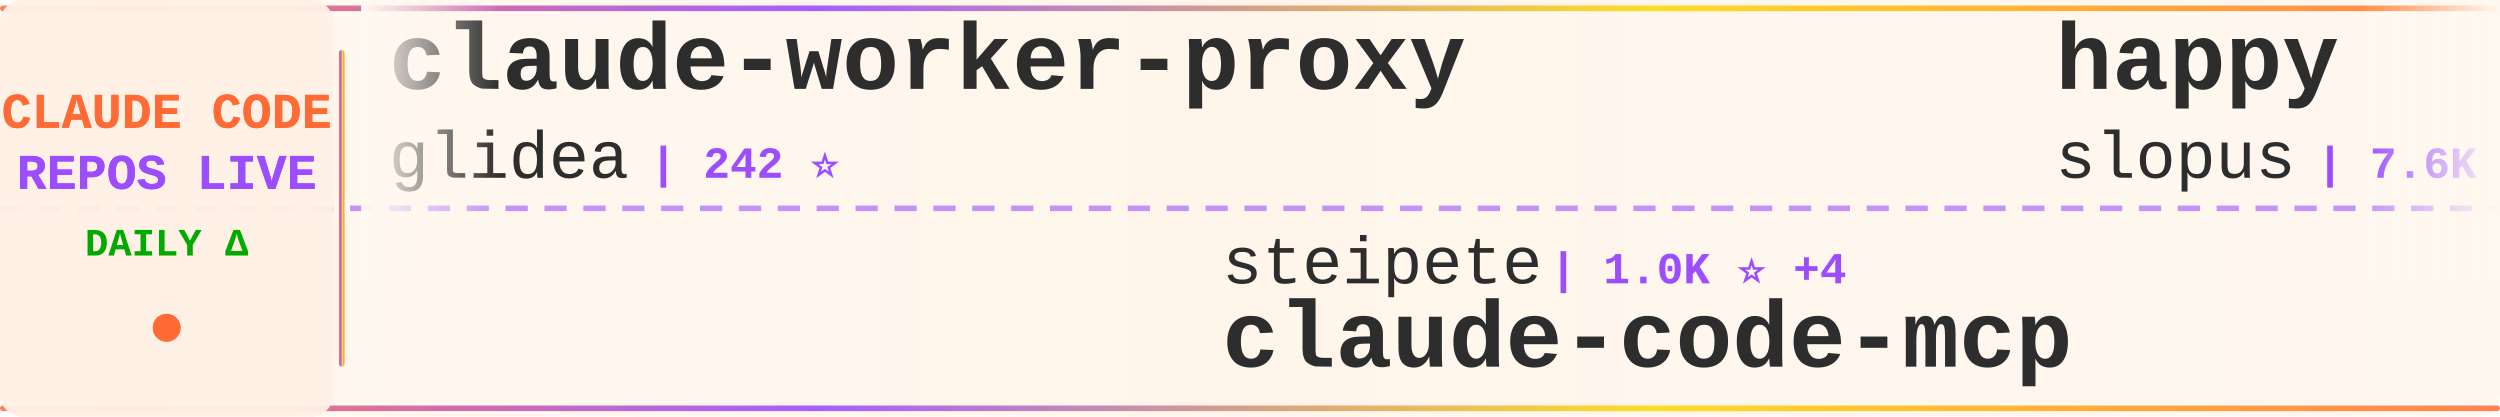
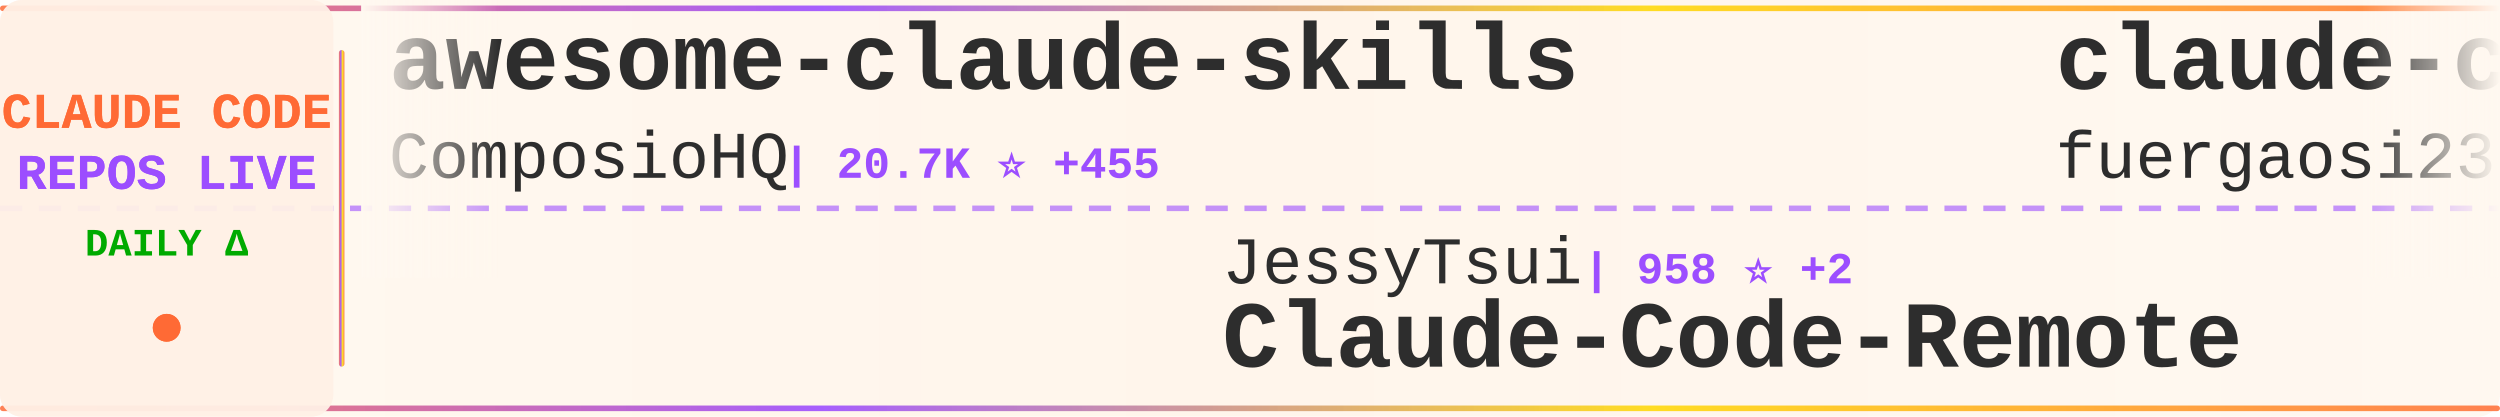
<svg xmlns="http://www.w3.org/2000/svg" width="900" height="150">
  <defs>
    <linearGradient id="tickerBg" x1="0%" y1="0%" x2="100%" y2="0%">
      <stop offset="0%" style="stop-color:#fff8f0;stop-opacity:0.98" />
      <stop offset="50%" style="stop-color:#fff5eb;stop-opacity:1" />
      <stop offset="100%" style="stop-color:#fff8f0;stop-opacity:0.98" />
    </linearGradient>
    <linearGradient id="borderGrad" x1="0%" y1="0%" x2="100%" y2="0%">
      <stop offset="0%" style="stop-color:#FF6B35;stop-opacity:0.85">
        <animate attributeName="stop-opacity" values="0.85;1;0.85" dur="2s" repeatCount="indefinite" />
      </stop>
      <stop offset="33%" style="stop-color:#9C4EFF;stop-opacity:0.9">
        <animate attributeName="stop-opacity" values="0.9;1;0.9" dur="2.2s" repeatCount="indefinite" />
      </stop>
      <stop offset="66%" style="stop-color:#FFD700;stop-opacity:0.85">
        <animate attributeName="stop-opacity" values="0.85;1;0.85" dur="1.8s" repeatCount="indefinite" />
      </stop>
      <stop offset="100%" style="stop-color:#FF6B35;stop-opacity:0.85">
        <animate attributeName="stop-opacity" values="0.85;1;0.85" dur="2s" repeatCount="indefinite" />
      </stop>
    </linearGradient>
    <filter id="textGlow">
      <feGaussianBlur stdDeviation="0.15" result="coloredBlur" />
      <feMerge>
        <feMergeNode in="coloredBlur" />
        <feMergeNode in="SourceGraphic" />
      </feMerge>
    </filter>
    <filter id="metricGlow">
      <feGaussianBlur stdDeviation="0.2" result="coloredBlur" />
      <feMerge>
        <feMergeNode in="coloredBlur" />
        <feMergeNode in="SourceGraphic" />
      </feMerge>
    </filter>
    <linearGradient id="leftFade" x1="0%" y1="0%" x2="100%" y2="0%">
      <stop offset="0%" style="stop-color:#fff8f0;stop-opacity:1" />
      <stop offset="100%" style="stop-color:#fff8f0;stop-opacity:0" />
    </linearGradient>
    <linearGradient id="rightFade" x1="0%" y1="0%" x2="100%" y2="0%">
      <stop offset="0%" style="stop-color:#fff8f0;stop-opacity:0" />
      <stop offset="100%" style="stop-color:#fff8f0;stop-opacity:1" />
    </linearGradient>
  </defs>
  <rect width="900" height="150" fill="url(#tickerBg)" rx="8" />
  <rect x="0" y="2" width="900" height="2" fill="url(#borderGrad)" rx="1" />
  <rect x="0" y="146" width="900" height="2" fill="url(#borderGrad)" rx="1" />
  <line x1="0" y1="75" x2="900" y2="75" stroke="#9C4EFF" stroke-width="2" stroke-dasharray="8 6" opacity="0.6" />
  <rect x="0" y="0" width="120" height="150" fill="#fff0e6" opacity="0.95" rx="8" />
  <text x="60" y="46" font-family="'Courier New', monospace" font-size="18" font-weight="bold" fill="#FF6B35" text-anchor="middle" filter="url(#textGlow)">
    CLAUDE CODE
  </text>
  <text x="60" y="68" font-family="'Courier New', monospace" font-size="18" font-weight="bold" fill="#9C4EFF" text-anchor="middle" filter="url(#textGlow)">
    REPOS LIVE
  </text>
  <text x="60" y="92" font-family="'Courier New', monospace" font-size="14" font-weight="bold" fill="#00aa00" text-anchor="middle">
    DAILY Δ
  </text>
  <circle cx="60" cy="118" r="5" fill="#FF6B35" filter="url(#metricGlow)">
    <animate attributeName="r" values="4;6;4" dur="1.5s" repeatCount="indefinite" />
    <animate attributeName="opacity" values="0.6;1;0.6" dur="1.5s" repeatCount="indefinite" />
  </circle>
  <rect x="122" y="18" width="2" height="114" fill="url(#borderGrad)" rx="1" />
  <clipPath id="tickerClip">
    <rect x="130" y="0" width="770" height="150" />
  </clipPath>
  <g clip-path="url(#tickerClip)">
    <g id="tickerItems">
      <animateTransform attributeName="transform" attributeType="XML" type="translate" from="0 0" to="-3000 0" dur="54s" repeatCount="indefinite" />
      <g transform="translate(0, 0)">
-         <text x="140" y="32" font-family="'Courier New', monospace" font-size="34" font-weight="bold" fill="#2d2d2d">claude-worker-proxy</text>
-         <text x="140" y="64" font-family="'Courier New', monospace" font-size="24" font-weight="normal" fill="#2d2d2d" opacity="1.0">glidea</text>
-         <text x="234" y="64" font-family="'Courier New', monospace" font-size="16" font-weight="bold" fill="#9C4EFF"> | 242 ⭐</text>
+         <text x="140" y="32" font-family="'Courier New', monospace" font-size="34" font-weight="bold" fill="#2d2d2d">awesome-claude-skills</text>
+         <text x="140" y="64" font-family="'Courier New', monospace" font-size="24" font-weight="normal" fill="#2d2d2d" opacity="1.0">ComposioHQ</text>
+         <text x="282" y="64" font-family="'Courier New', monospace" font-size="16" font-weight="bold" fill="#9C4EFF"> | 20.7K ⭐ +455</text>
      </g>
      <g transform="translate(300, 0)">
-         <text x="140" y="102" font-family="'Courier New', monospace" font-size="24" font-weight="normal" fill="#2d2d2d" opacity="1.0">steipete</text>
-         <text x="258" y="102" font-family="'Courier New', monospace" font-size="16" font-weight="bold" fill="#9C4EFF"> | 1.0K ⭐ +4</text>
-         <text x="140" y="132" font-family="'Courier New', monospace" font-size="34" font-weight="bold" fill="#2d2d2d">claude-code-mcp</text>
+         <text x="140" y="102" font-family="'Courier New', monospace" font-size="24" font-weight="normal" fill="#2d2d2d" opacity="1.0">JessyTsui</text>
+         <text x="270" y="102" font-family="'Courier New', monospace" font-size="16" font-weight="bold" fill="#9C4EFF"> | 958 ⭐ +2</text>
+         <text x="140" y="132" font-family="'Courier New', monospace" font-size="34" font-weight="bold" fill="#2d2d2d">Claude-Code-Remote</text>
      </g>
      <g transform="translate(600, 0)">
-         <text x="140" y="32" font-family="'Courier New', monospace" font-size="34" font-weight="bold" fill="#2d2d2d">happy</text>
-         <text x="140" y="64" font-family="'Courier New', monospace" font-size="24" font-weight="normal" fill="#2d2d2d" opacity="1.0">slopus</text>
-         <text x="234" y="64" font-family="'Courier New', monospace" font-size="16" font-weight="bold" fill="#9C4EFF"> | 7.6K ⭐ +79</text>
+         <text x="140" y="32" font-family="'Courier New', monospace" font-size="34" font-weight="bold" fill="#2d2d2d">claude-code-proxy</text>
+         <text x="140" y="64" font-family="'Courier New', monospace" font-size="24" font-weight="normal" fill="#2d2d2d" opacity="1.0">fuergaosi233</text>
+         <text x="306" y="64" font-family="'Courier New', monospace" font-size="16" font-weight="bold" fill="#9C4EFF"> | 1.9K ⭐ +4</text>
      </g>
      <g transform="translate(900, 0)">
-         <text x="140" y="102" font-family="'Courier New', monospace" font-size="24" font-weight="normal" fill="#2d2d2d" opacity="1.0">bfly123</text>
-         <text x="246" y="102" font-family="'Courier New', monospace" font-size="16" font-weight="bold" fill="#9C4EFF"> | 647 ⭐ +3</text>
-         <text x="140" y="132" font-family="'Courier New', monospace" font-size="34" font-weight="bold" fill="#2d2d2d">claude_code_bridge</text>
+         <text x="140" y="102" font-family="'Courier New', monospace" font-size="24" font-weight="normal" fill="#2d2d2d" opacity="1.0">anthropics</text>
+         <text x="282" y="102" font-family="'Courier New', monospace" font-size="16" font-weight="bold" fill="#9C4EFF"> | 4.1K ⭐ +83</text>
+         <text x="140" y="132" font-family="'Courier New', monospace" font-size="34" font-weight="bold" fill="#2d2d2d">claude-plugins-official</text>
      </g>
      <g transform="translate(1200, 0)">
-         <text x="140" y="32" font-family="'Courier New', monospace" font-size="34" font-weight="bold" fill="#2d2d2d">claude-code-proxy</text>
-         <text x="140" y="64" font-family="'Courier New', monospace" font-size="24" font-weight="normal" fill="#2d2d2d" opacity="1.0">1rgs</text>
-         <text x="210" y="64" font-family="'Courier New', monospace" font-size="16" font-weight="bold" fill="#9C4EFF"> | 2.9K ⭐ +9</text>
+         <text x="140" y="32" font-family="'Courier New', monospace" font-size="34" font-weight="bold" fill="#2d2d2d">claude-code-transcripts</text>
+         <text x="140" y="64" font-family="'Courier New', monospace" font-size="24" font-weight="normal" fill="#2d2d2d" opacity="1.0">simonw</text>
+         <text x="234" y="64" font-family="'Courier New', monospace" font-size="16" font-weight="bold" fill="#9C4EFF"> | 786 ⭐ +6</text>
      </g>
      <g transform="translate(1500, 0)">
-         <text x="140" y="102" font-family="'Courier New', monospace" font-size="24" font-weight="normal" fill="#2d2d2d" opacity="1.0">rizethereum</text>
-         <text x="294" y="102" font-family="'Courier New', monospace" font-size="16" font-weight="bold" fill="#9C4EFF"> | 1.7K ⭐ +1</text>
-         <text x="140" y="132" font-family="'Courier New', monospace" font-size="34" font-weight="bold" fill="#2d2d2d">claude-code-requirements...</text>
+         <text x="140" y="102" font-family="'Courier New', monospace" font-size="24" font-weight="normal" fill="#2d2d2d" opacity="1.0">ghuntley</text>
+         <text x="258" y="102" font-family="'Courier New', monospace" font-size="16" font-weight="bold" fill="#9C4EFF"> | 797 ⭐</text>
+         <text x="140" y="132" font-family="'Courier New', monospace" font-size="34" font-weight="bold" fill="#2d2d2d">claude-code-source-code-...</text>
      </g>
      <g transform="translate(1800, 0)">
-         <text x="140" y="32" font-family="'Courier New', monospace" font-size="34" font-weight="bold" fill="#2d2d2d">claude-code.nvim</text>
-         <text x="140" y="64" font-family="'Courier New', monospace" font-size="24" font-weight="normal" fill="#2d2d2d" opacity="1.0">greggh</text>
-         <text x="234" y="64" font-family="'Courier New', monospace" font-size="16" font-weight="bold" fill="#9C4EFF"> | 1.7K ⭐ +4</text>
+         <text x="140" y="32" font-family="'Courier New', monospace" font-size="34" font-weight="bold" fill="#2d2d2d">claude-code-demo</text>
+         <text x="140" y="64" font-family="'Courier New', monospace" font-size="24" font-weight="normal" fill="#2d2d2d" opacity="1.0">gurusup</text>
+         <text x="246" y="64" font-family="'Courier New', monospace" font-size="16" font-weight="bold" fill="#9C4EFF"> | 71 ⭐</text>
      </g>
      <g transform="translate(2100, 0)">
-         <text x="140" y="102" font-family="'Courier New', monospace" font-size="24" font-weight="normal" fill="#2d2d2d" opacity="1.0">siteboon</text>
-         <text x="258" y="102" font-family="'Courier New', monospace" font-size="16" font-weight="bold" fill="#9C4EFF"> | 5.5K ⭐ +23</text>
-         <text x="140" y="132" font-family="'Courier New', monospace" font-size="34" font-weight="bold" fill="#2d2d2d">claudecodeui</text>
+         <text x="140" y="102" font-family="'Courier New', monospace" font-size="24" font-weight="normal" fill="#2d2d2d" opacity="1.0">anthropics</text>
+         <text x="282" y="102" font-family="'Courier New', monospace" font-size="16" font-weight="bold" fill="#9C4EFF"> | 1.2K ⭐ +7</text>
+         <text x="140" y="132" font-family="'Courier New', monospace" font-size="34" font-weight="bold" fill="#2d2d2d">claude-agent-sdk-demos</text>
      </g>
      <g transform="translate(2400, 0)">
-         <text x="140" y="32" font-family="'Courier New', monospace" font-size="34" font-weight="bold" fill="#2d2d2d">superpowers</text>
-         <text x="140" y="64" font-family="'Courier New', monospace" font-size="24" font-weight="normal" fill="#2d2d2d" opacity="1.0">obra</text>
-         <text x="210" y="64" font-family="'Courier New', monospace" font-size="16" font-weight="bold" fill="#9C4EFF"> | 26.8K ⭐ +1.4K</text>
+         <text x="140" y="32" font-family="'Courier New', monospace" font-size="34" font-weight="bold" fill="#2d2d2d">claude-code-agents-wizar...</text>
+         <text x="140" y="64" font-family="'Courier New', monospace" font-size="24" font-weight="normal" fill="#2d2d2d" opacity="1.0">IncomeStreamSurfer</text>
+         <text x="378" y="64" font-family="'Courier New', monospace" font-size="16" font-weight="bold" fill="#9C4EFF"> | 309 ⭐ +1</text>
      </g>
      <g transform="translate(2700, 0)">
-         <text x="140" y="102" font-family="'Courier New', monospace" font-size="24" font-weight="normal" fill="#2d2d2d" opacity="1.0">wechatsync</text>
-         <text x="282" y="102" font-family="'Courier New', monospace" font-size="16" font-weight="bold" fill="#9C4EFF"> | 4.7K ⭐ +2</text>
-         <text x="140" y="132" font-family="'Courier New', monospace" font-size="34" font-weight="bold" fill="#2d2d2d">Wechatsync</text>
+         <text x="140" y="102" font-family="'Courier New', monospace" font-size="24" font-weight="normal" fill="#2d2d2d" opacity="1.0">Matt-Dionis</text>
+         <text x="294" y="102" font-family="'Courier New', monospace" font-size="16" font-weight="bold" fill="#9C4EFF"> | 598 ⭐</text>
+         <text x="140" y="132" font-family="'Courier New', monospace" font-size="34" font-weight="bold" fill="#2d2d2d">claude-code-configs</text>
      </g>
      <g transform="translate(3000, 0)">
-         <text x="140" y="32" font-family="'Courier New', monospace" font-size="34" font-weight="bold" fill="#2d2d2d">claude-worker-proxy</text>
-         <text x="140" y="64" font-family="'Courier New', monospace" font-size="24" font-weight="normal" fill="#2d2d2d" opacity="1.0">glidea</text>
-         <text x="234" y="64" font-family="'Courier New', monospace" font-size="16" font-weight="bold" fill="#9C4EFF"> | 242 ⭐</text>
+         <text x="140" y="32" font-family="'Courier New', monospace" font-size="34" font-weight="bold" fill="#2d2d2d">awesome-claude-skills</text>
+         <text x="140" y="64" font-family="'Courier New', monospace" font-size="24" font-weight="normal" fill="#2d2d2d" opacity="1.0">ComposioHQ</text>
+         <text x="282" y="64" font-family="'Courier New', monospace" font-size="16" font-weight="bold" fill="#9C4EFF"> | 20.7K ⭐ +455</text>
      </g>
      <g transform="translate(3300, 0)">
-         <text x="140" y="102" font-family="'Courier New', monospace" font-size="24" font-weight="normal" fill="#2d2d2d" opacity="1.0">steipete</text>
-         <text x="258" y="102" font-family="'Courier New', monospace" font-size="16" font-weight="bold" fill="#9C4EFF"> | 1.0K ⭐ +4</text>
-         <text x="140" y="132" font-family="'Courier New', monospace" font-size="34" font-weight="bold" fill="#2d2d2d">claude-code-mcp</text>
+         <text x="140" y="102" font-family="'Courier New', monospace" font-size="24" font-weight="normal" fill="#2d2d2d" opacity="1.0">JessyTsui</text>
+         <text x="270" y="102" font-family="'Courier New', monospace" font-size="16" font-weight="bold" fill="#9C4EFF"> | 958 ⭐ +2</text>
+         <text x="140" y="132" font-family="'Courier New', monospace" font-size="34" font-weight="bold" fill="#2d2d2d">Claude-Code-Remote</text>
      </g>
      <g transform="translate(3600, 0)">
-         <text x="140" y="32" font-family="'Courier New', monospace" font-size="34" font-weight="bold" fill="#2d2d2d">happy</text>
-         <text x="140" y="64" font-family="'Courier New', monospace" font-size="24" font-weight="normal" fill="#2d2d2d" opacity="1.0">slopus</text>
-         <text x="234" y="64" font-family="'Courier New', monospace" font-size="16" font-weight="bold" fill="#9C4EFF"> | 7.6K ⭐ +79</text>
+         <text x="140" y="32" font-family="'Courier New', monospace" font-size="34" font-weight="bold" fill="#2d2d2d">claude-code-proxy</text>
+         <text x="140" y="64" font-family="'Courier New', monospace" font-size="24" font-weight="normal" fill="#2d2d2d" opacity="1.0">fuergaosi233</text>
+         <text x="306" y="64" font-family="'Courier New', monospace" font-size="16" font-weight="bold" fill="#9C4EFF"> | 1.9K ⭐ +4</text>
      </g>
      <g transform="translate(3900, 0)">
-         <text x="140" y="102" font-family="'Courier New', monospace" font-size="24" font-weight="normal" fill="#2d2d2d" opacity="1.0">bfly123</text>
-         <text x="246" y="102" font-family="'Courier New', monospace" font-size="16" font-weight="bold" fill="#9C4EFF"> | 647 ⭐ +3</text>
-         <text x="140" y="132" font-family="'Courier New', monospace" font-size="34" font-weight="bold" fill="#2d2d2d">claude_code_bridge</text>
+         <text x="140" y="102" font-family="'Courier New', monospace" font-size="24" font-weight="normal" fill="#2d2d2d" opacity="1.0">anthropics</text>
+         <text x="282" y="102" font-family="'Courier New', monospace" font-size="16" font-weight="bold" fill="#9C4EFF"> | 4.1K ⭐ +83</text>
+         <text x="140" y="132" font-family="'Courier New', monospace" font-size="34" font-weight="bold" fill="#2d2d2d">claude-plugins-official</text>
      </g>
    </g>
  </g>
  <rect x="130" y="0" width="50" height="100" fill="url(#leftFade)" />
  <rect x="850" y="0" width="50" height="100" fill="url(#rightFade)" />
</svg>
